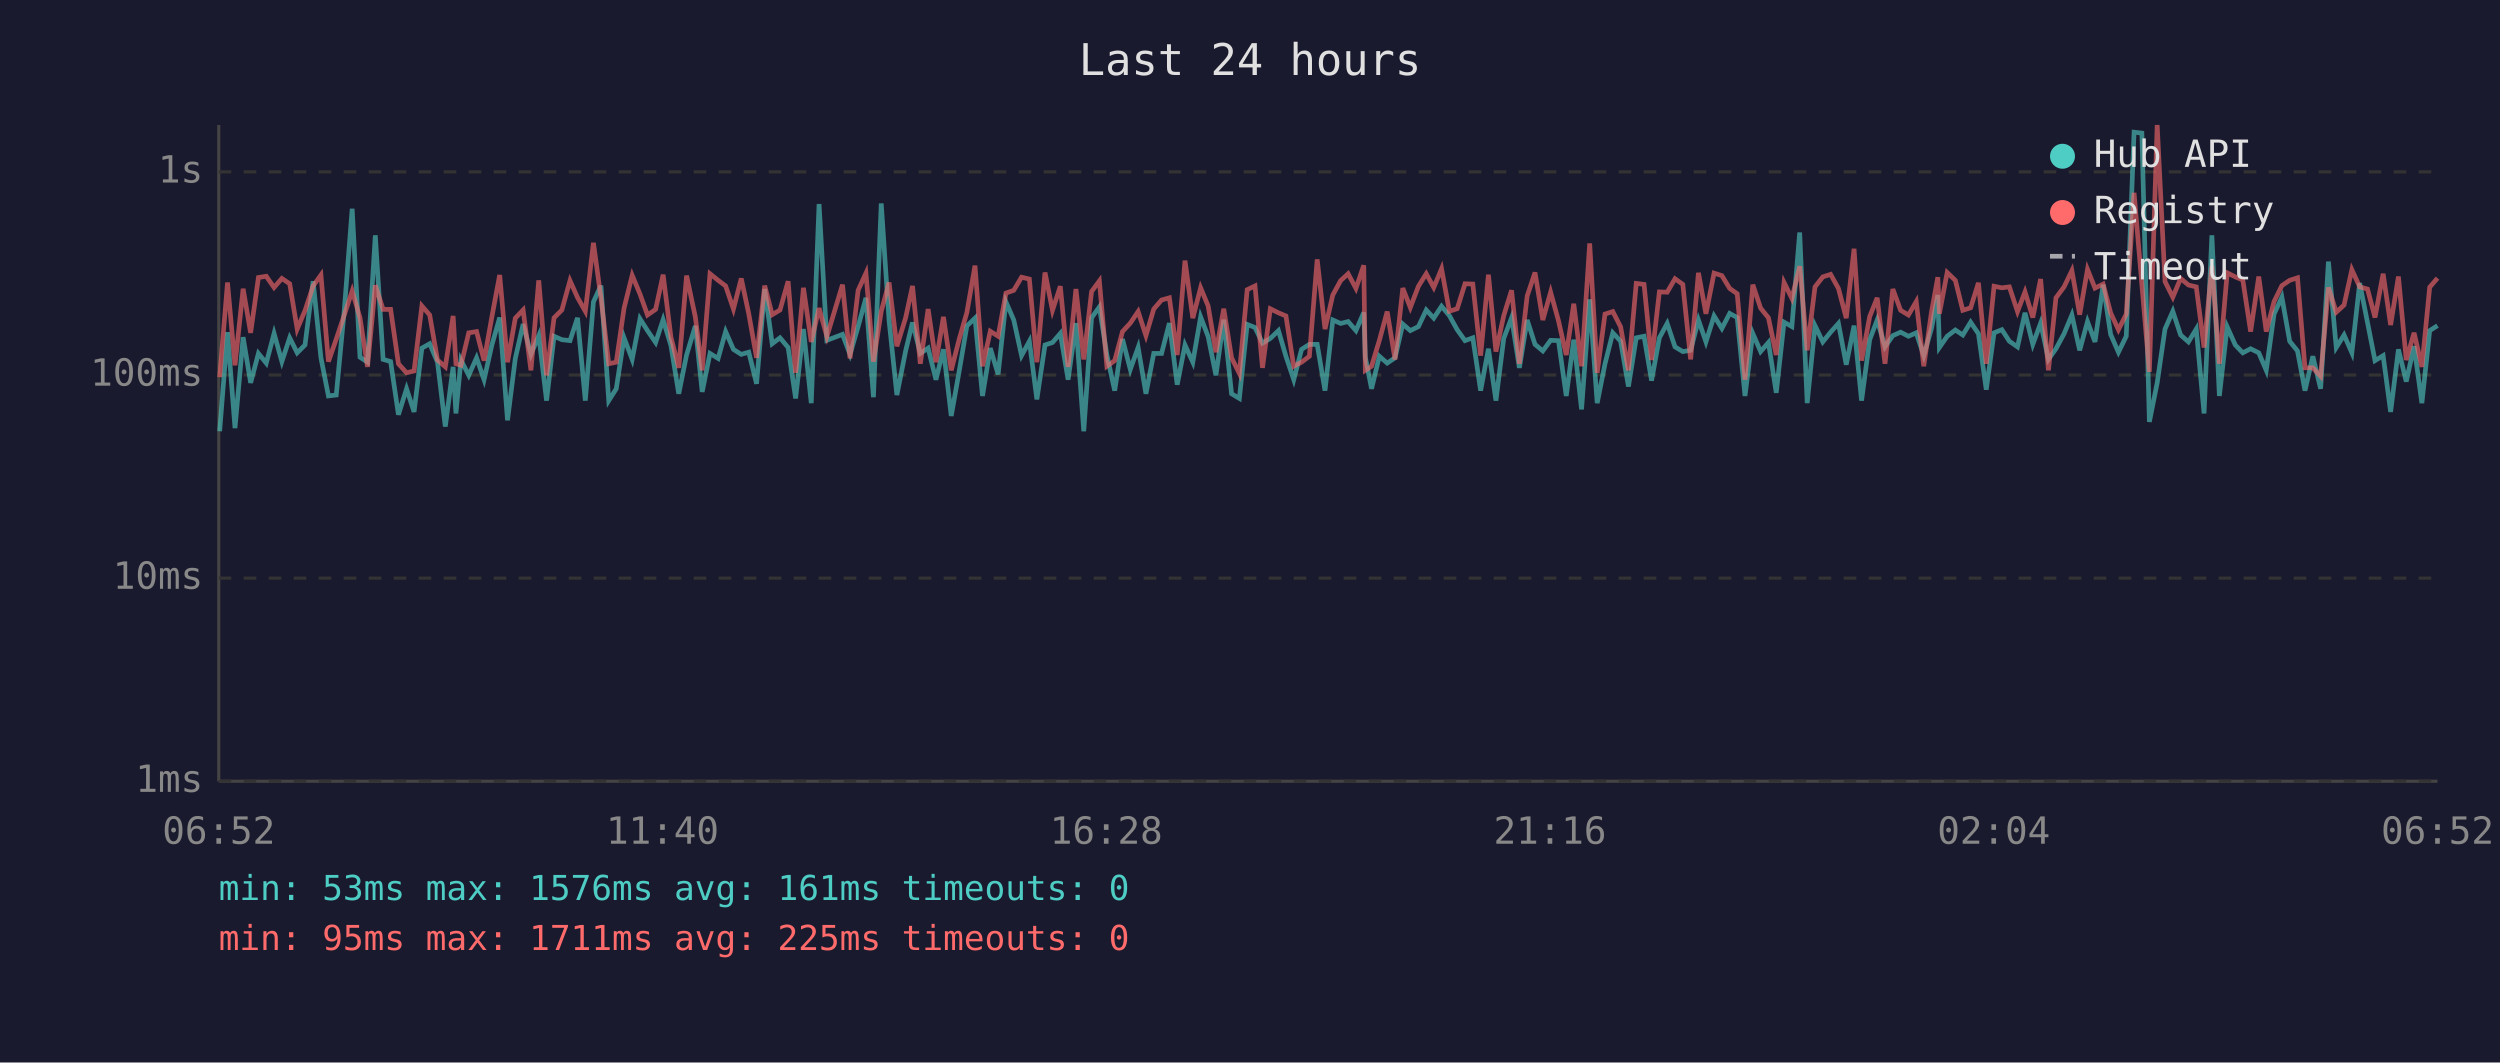
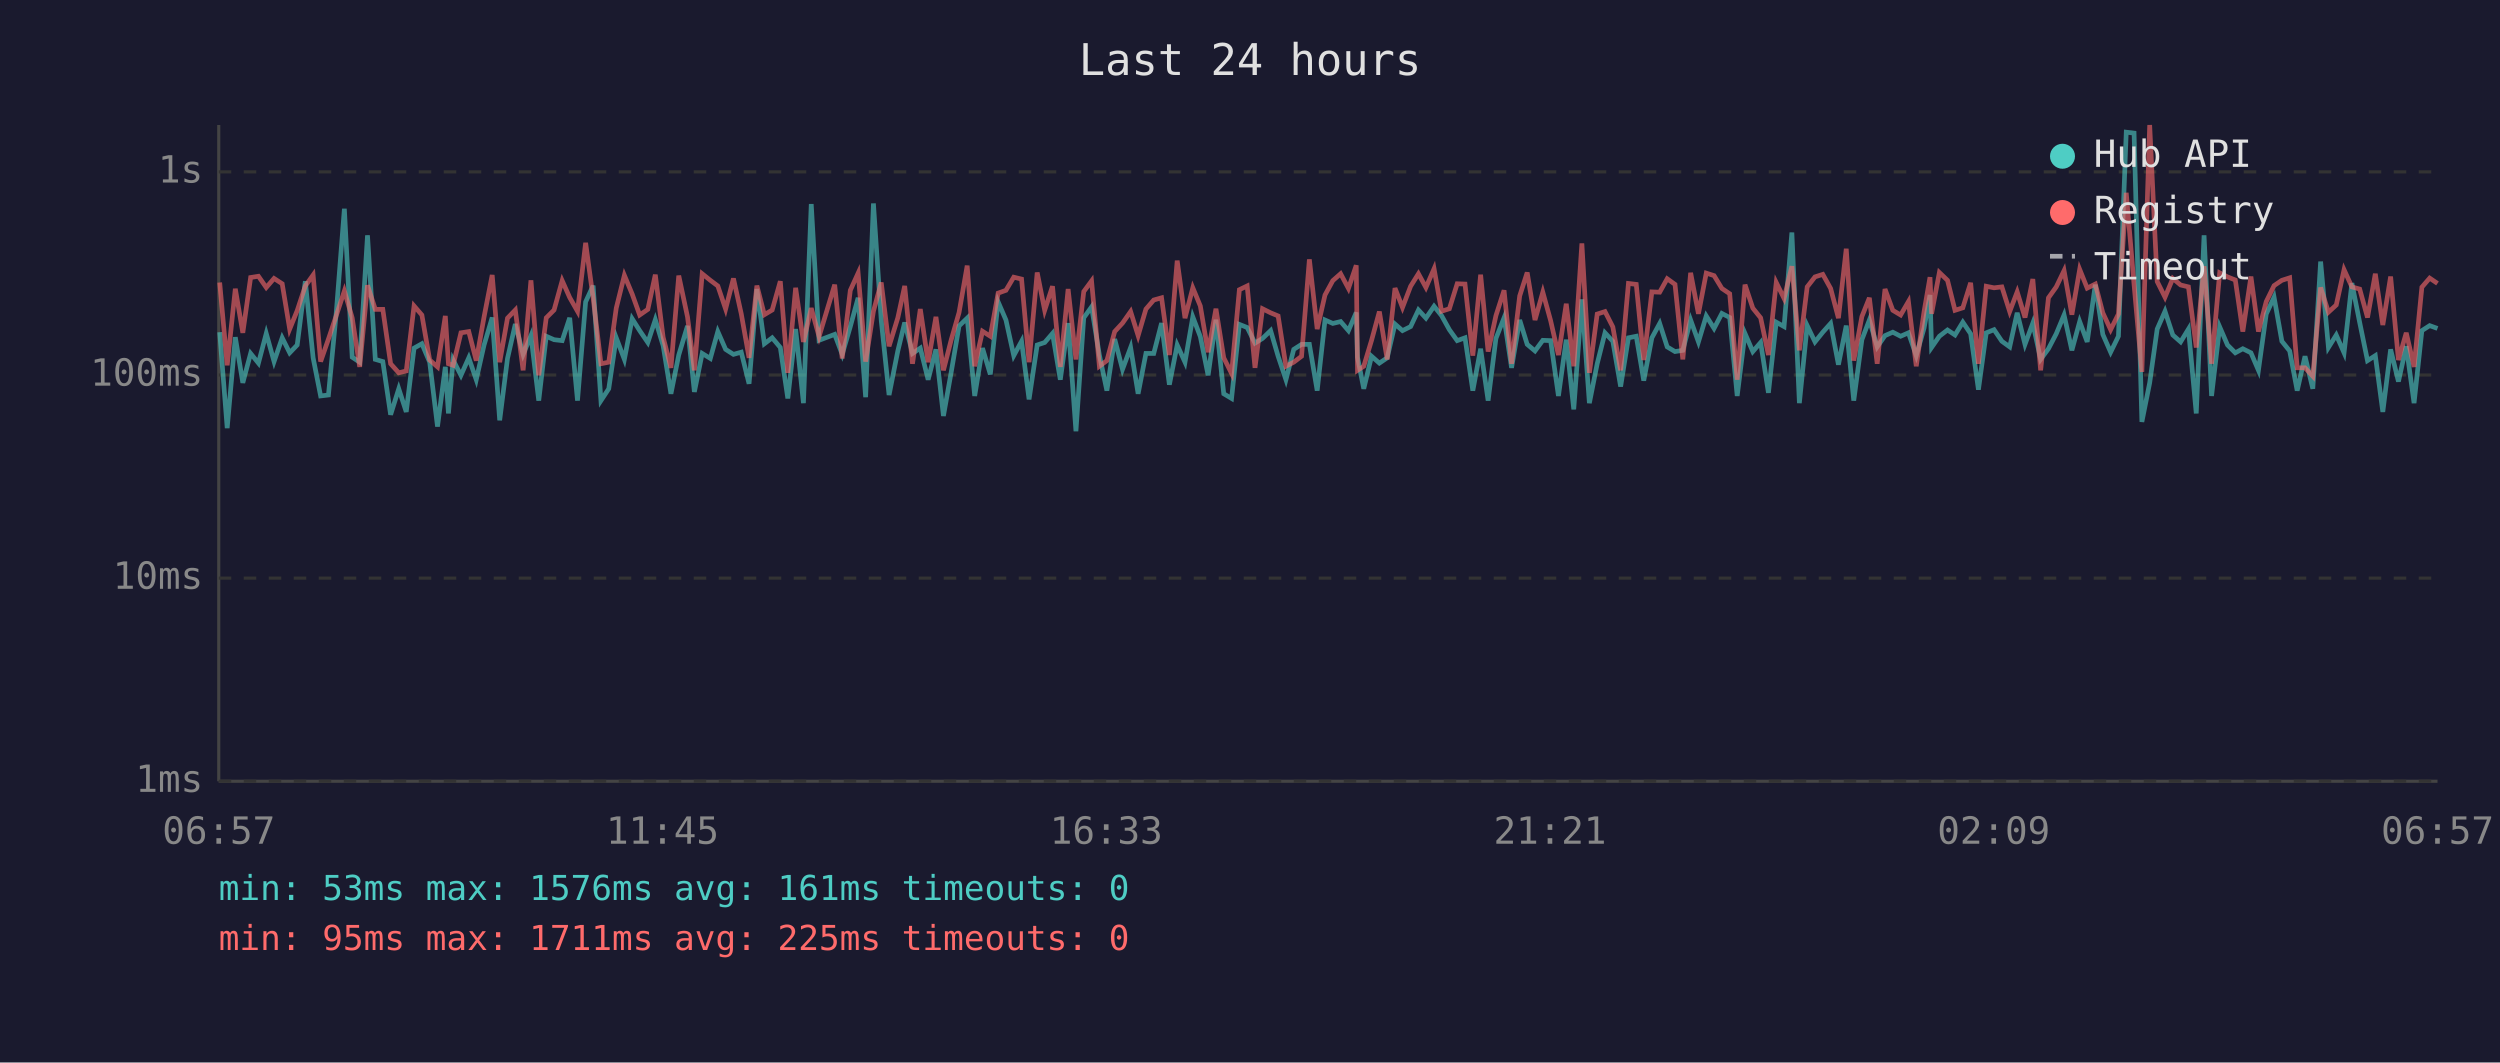
<svg xmlns="http://www.w3.org/2000/svg" viewBox="0 0 800 340" font-family="monospace" font-size="12">
  <rect width="800" height="340" fill="#1a1a2e" />
  <text x="400" y="24" fill="#e0e0e0" font-size="14" text-anchor="middle">Last 24 hours</text>
  <line x1="70" y1="40" x2="70" y2="250" stroke="#444" stroke-width="1" />
  <line x1="70" y1="250" x2="780" y2="250" stroke="#444" stroke-width="1" />
  <line x1="70" y1="250" x2="780" y2="250" stroke="#333" stroke-width="1" stroke-dasharray="4" />
  <text x="65" y="250" fill="#888" text-anchor="end" dominant-baseline="middle">1ms</text>
  <line x1="70" y1="185" x2="780" y2="185" stroke="#333" stroke-width="1" stroke-dasharray="4" />
  <text x="65" y="185" fill="#888" text-anchor="end" dominant-baseline="middle">10ms</text>
  <line x1="70" y1="120" x2="780" y2="120" stroke="#333" stroke-width="1" stroke-dasharray="4" />
  <text x="65" y="120" fill="#888" text-anchor="end" dominant-baseline="middle">100ms</text>
  <line x1="70" y1="55" x2="780" y2="55" stroke="#333" stroke-width="1" stroke-dasharray="4" />
  <text x="65" y="55" fill="#888" text-anchor="end" dominant-baseline="middle">1s</text>
-   <text x="70" y="270" fill="#888" text-anchor="middle">06:52</text>
-   <text x="212" y="270" fill="#888" text-anchor="middle">11:40</text>
-   <text x="354" y="270" fill="#888" text-anchor="middle">16:28</text>
-   <text x="496" y="270" fill="#888" text-anchor="middle">21:16</text>
-   <text x="638" y="270" fill="#888" text-anchor="middle">02:04</text>
-   <text x="780" y="270" fill="#888" text-anchor="middle">06:52</text>
-   <polyline points="70.3,138.0 72.8,106.3 75.2,137.0 77.8,107.9 80.2,122.5 82.7,113.1 85.2,116.2 87.7,106.7 90.2,115.7 92.7,108.1 95.1,112.9 97.6,110.4 100.2,90.0 102.7,114.5 105.1,126.7 107.6,126.4 110.1,100.1 112.7,66.8 115.2,114.3 117.6,115.9 120.1,75.3 122.6,115.0 125.0,115.7 127.5,132.7 130.1,124.4 132.5,131.8 135.0,111.4 137.5,110.0 140.0,115.9 142.5,136.5 145.0,117.4 145.9,132.3 147.5,115.2 150.0,120.1 152.5,114.5 154.9,121.5 157.4,110.4 159.9,101.6 162.4,134.5 164.9,114.7 167.4,103.7 169.9,113.4 172.4,107.4 174.9,128.2 177.3,107.6 179.8,108.7 182.4,109.0 184.8,101.7 187.3,128.2 189.9,96.6 192.3,91.4 194.8,128.2 197.2,124.4 199.7,108.1 202.3,115.0 204.8,102.0 207.2,105.8 209.8,109.6 212.2,102.3 214.7,110.6 217.2,126.0 219.7,113.6 222.5,104.3 224.7,125.4 227.2,113.1 229.8,114.7 232.2,106.1 234.7,111.8 237.2,113.4 239.6,112.7 242.1,122.8 244.7,92.5 247.1,110.0 249.6,108.1 252.2,111.2 254.6,127.5 257.1,105.3 259.6,129.0 262.1,65.3 264.6,108.9 269.6,107.0 272.0,113.4 274.6,104.5 277.1,95.3 279.5,127.1 282.0,65.1 284.5,102.6 287.0,126.4 289.8,112.3 292.0,103.2 294.5,113.1 297.0,111.4 299.5,121.5 301.9,111.8 304.4,133.1 306.9,119.0 309.4,104.3 312.0,101.8 314.4,126.7 316.9,111.4 319.4,119.8 321.9,96.6 324.4,102.4 326.9,113.8 329.4,109.2 331.8,127.8 334.4,110.4 336.8,109.6 339.3,106.7 341.8,121.5 344.3,103.4 346.8,138.0 349.3,101.7 351.8,98.2 354.2,113.6 356.7,125.0 359.2,108.5 361.7,118.2 364.2,111.2 366.7,126.0 369.2,113.1 371.7,113.1 374.2,103.4 376.7,123.1 379.2,110.4 381.7,115.9 384.2,101.4 386.6,107.7 389.1,120.1 391.6,102.3 394.1,126.0 396.6,127.5 399.1,103.8 401.6,104.8 404.0,109.8 406.5,108.3 409.1,105.8 411.5,114.0 414.0,121.5 416.5,111.8 419.0,110.2 421.5,110.2 424.0,125.0 426.5,102.4 429.0,103.5 431.4,102.9 433.9,105.8 436.4,100.0 436.9,114.3 438.9,124.4 441.4,114.0 443.9,116.2 446.4,114.5 448.9,103.7 451.3,105.8 453.9,104.5 456.4,99.2 458.8,101.8 461.3,98.0 463.8,101.0 466.3,105.5 468.8,109.0 471.3,108.1 473.8,125.0 476.3,111.6 478.7,128.2 481.2,108.3 483.7,101.7 486.2,117.7 488.7,102.4 491.2,110.2 493.7,112.3 496.2,108.9 498.7,109.0 501.2,126.7 503.6,108.7 506.1,131.0 508.7,95.8 511.1,129.0 513.6,116.4 516.1,106.5 518.6,109.2 521.1,123.7 523.6,108.1 526.1,107.6 528.5,121.8 531.0,108.1 533.5,103.5 536.0,111.0 538.5,112.5 541.0,112.1 543.5,102.4 545.9,109.4 548.5,101.1 551.0,105.1 553.5,100.3 555.9,101.6 558.4,126.7 560.9,106.7 563.4,112.5 565.9,109.6 568.4,125.7 570.9,103.1 573.4,104.5 575.9,74.4 578.3,129.0 580.8,104.2 583.3,109.4 585.8,106.3 588.3,103.5 590.8,116.7 593.3,104.2 595.7,128.2 598.3,108.7 600.7,102.4 603.2,111.0 605.7,107.4 608.2,106.3 610.7,107.6 613.2,106.5 615.6,113.8 618.1,105.0 620.1,94.4 620.6,111.2 623.1,107.6 625.7,105.6 628.1,107.2 630.6,103.1 633.1,106.8 635.6,124.7 638.1,106.5 640.6,105.5 643.0,109.2 645.6,111.0 648.0,100.1 650.5,110.2 653.0,103.4 655.5,115.0 657.9,111.6 660.5,106.8 663.0,100.8 665.5,112.1 668.0,102.9 670.4,109.4 673.0,91.1 675.4,107.0 677.9,112.7 680.4,107.6 682.9,42.3 685.4,42.6 687.8,135.0 690.3,122.5 692.8,105.3 695.3,99.6 697.8,107.2 700.3,109.4 702.8,105.3 705.3,132.3 707.8,75.3 710.2,126.7 712.7,104.6 715.3,110.4 717.7,112.9 720.2,111.6 722.8,112.9 725.2,118.5 727.7,100.5 730.2,95.1 732.7,109.2 735.2,112.3 737.6,125.0 740.1,114.0 742.6,124.4 745.1,83.7 747.6,111.2 750.1,107.2 752.6,112.9 755.1,90.6 757.6,103.2 760.0,115.4 762.6,113.8 765.0,131.8 767.5,111.8 770.0,122.1 772.5,110.8 775.0,129.0 777.5,105.8 780.0,104.2" fill="none" stroke="#4ecdc4" stroke-width="1.5" opacity="0.6" />
-   <polyline points="70.3,120.7 72.8,90.4 75.2,116.9 77.8,92.4 80.2,106.5 82.7,88.8 85.2,88.4 87.7,92.0 90.2,89.1 92.7,90.8 95.1,105.3 97.6,99.4 100.2,91.5 102.7,88.0 105.1,115.7 107.6,108.5 110.1,101.0 112.7,93.1 115.2,101.7 117.6,117.4 120.1,91.3 122.6,99.0 125.0,99.0 127.5,116.4 130.1,119.3 132.5,118.7 135.0,97.9 137.5,100.8 140.0,115.2 142.5,117.4 145.0,101.1 145.9,116.4 147.5,116.9 150.0,106.5 152.5,106.1 154.9,115.4 157.4,101.4 159.9,88.0 162.4,115.9 164.9,101.8 167.4,99.2 169.9,118.5 172.4,89.7 174.9,120.1 177.3,101.7 179.8,99.2 182.4,89.8 184.8,95.2 187.3,99.6 189.9,77.7 192.3,95.3 194.8,116.4 197.2,115.9 199.7,98.6 202.3,88.1 204.8,94.1 207.2,100.8 209.8,99.0 212.2,87.9 214.7,107.9 217.2,117.7 219.7,88.2 222.5,101.4 224.7,118.5 227.2,87.6 229.8,89.7 232.2,91.5 234.7,98.9 237.2,89.1 239.6,100.4 242.1,114.5 244.7,91.4 247.1,100.7 249.6,99.2 252.2,90.0 254.6,119.3 257.1,92.1 259.6,109.4 262.1,98.6 264.6,107.7 269.6,91.1 272.0,114.7 274.6,92.9 277.1,87.4 279.5,115.7 282.0,99.6 284.5,90.4 287.0,110.8 289.8,101.7 292.0,91.5 294.5,116.4 297.0,98.9 299.5,115.9 301.9,101.4 304.4,118.5 306.9,108.7 309.4,100.0 312.0,85.0 314.4,117.2 316.9,106.0 319.4,107.6 321.9,93.8 324.4,92.9 326.9,88.7 329.4,89.3 331.8,115.9 334.4,87.2 336.8,99.3 339.3,91.6 341.8,117.4 344.3,92.5 346.8,115.0 349.3,93.3 351.8,89.9 354.2,117.2 356.7,115.4 359.2,106.1 361.7,103.4 364.2,99.7 366.7,107.4 369.2,98.9 371.7,96.0 374.2,95.3 376.7,113.6 379.2,83.4 381.7,101.8 384.2,92.1 386.6,97.9 389.1,112.7 391.6,98.8 394.1,114.5 396.6,119.5 399.1,92.7 401.6,91.5 404.0,117.7 406.5,98.8 409.1,100.1 411.5,101.1 414.0,117.2 416.5,115.9 419.0,114.0 421.5,83.0 424.0,105.3 426.5,94.4 429.0,89.8 431.4,87.6 433.9,92.3 436.4,84.9 436.9,118.5 438.9,117.2 441.4,108.9 443.9,99.7 446.4,115.0 448.9,92.2 451.3,98.4 453.9,91.6 456.4,87.6 458.8,92.0 461.3,86.0 463.8,99.6 466.3,98.8 468.8,90.8 471.3,90.9 473.8,113.8 476.3,87.9 478.7,112.5 481.2,101.0 483.7,92.9 486.2,116.4 488.7,94.7 491.2,87.2 493.7,102.4 496.2,93.5 498.7,102.6 501.2,113.6 503.6,97.2 506.1,117.2 508.7,77.9 511.1,119.3 513.6,100.5 516.1,99.7 518.6,104.6 521.1,118.5 523.6,90.7 526.1,91.0 528.5,115.2 531.0,93.4 533.5,93.5 536.0,89.2 538.5,91.0 541.0,115.0 543.5,87.3 545.9,100.4 548.5,87.4 551.0,88.2 553.5,92.3 555.9,94.0 558.4,121.5 560.9,91.1 563.4,98.6 565.9,101.7 568.4,113.6 570.9,90.4 573.4,95.5 575.9,85.2 578.3,112.1 580.8,91.8 583.3,88.6 585.8,87.8 588.3,92.3 590.8,101.8 593.3,79.6 595.7,115.4 598.3,101.3 600.7,95.3 603.2,116.4 605.7,92.5 608.2,99.3 610.7,100.8 613.2,96.5 615.6,117.2 618.1,99.7 620.1,88.7 620.6,100.4 623.1,87.2 625.7,89.7 628.1,99.3 630.6,98.5 633.1,90.5 635.6,116.4 638.1,91.6 640.6,92.1 643.0,91.8 645.6,99.7 648.0,93.4 650.5,101.6 653.0,89.3 655.5,118.5 657.9,95.3 660.5,91.8 663.0,86.6 665.5,100.7 668.0,86.2 670.4,92.2 673.0,90.9 675.4,100.1 677.9,105.5 680.4,100.5 682.9,61.7 685.4,91.1 687.8,119.0 690.3,40.0 692.8,90.1 695.3,95.1 697.8,89.1 700.3,91.2 702.8,91.8 705.3,111.2 707.8,85.2 710.2,116.4 712.7,87.3 715.3,88.6 717.7,89.6 720.2,106.1 722.8,88.5 725.2,106.1 727.7,96.5 730.2,91.4 732.7,89.7 735.2,88.9 737.6,117.7 740.1,117.7 742.6,120.4 745.1,92.0 747.6,99.9 750.1,97.6 752.6,86.3 755.1,91.8 757.6,92.5 760.0,101.6 762.6,87.6 765.0,104.0 767.5,88.5 770.0,115.2 772.5,106.5 775.0,117.4 777.5,91.9 780.0,89.0" fill="none" stroke="#ff6b6b" stroke-width="1.5" opacity="0.6" />
+   <text x="70" y="270" fill="#888" text-anchor="middle">06:57</text>
+   <text x="212" y="270" fill="#888" text-anchor="middle">11:45</text>
+   <text x="354" y="270" fill="#888" text-anchor="middle">16:33</text>
+   <text x="496" y="270" fill="#888" text-anchor="middle">21:21</text>
+   <text x="638" y="270" fill="#888" text-anchor="middle">02:09</text>
+   <text x="780" y="270" fill="#888" text-anchor="middle">06:57</text>
+   <polyline points="70.3,106.3 72.7,137.0 75.3,107.9 77.7,122.5 80.2,113.1 82.7,116.2 85.2,106.7 87.7,115.7 90.3,108.1 92.7,112.9 95.1,110.4 97.7,90.0 100.2,114.5 102.6,126.7 105.1,126.4 107.6,100.1 110.2,66.8 112.7,114.3 115.1,115.9 117.6,75.3 120.1,115.0 122.5,115.7 125.0,132.7 127.6,124.4 130.0,131.8 132.5,111.4 135.0,110.0 137.5,115.9 140.0,136.5 142.5,117.4 143.5,132.3 145.0,115.2 147.5,120.1 150.0,114.5 152.4,121.5 154.9,110.4 157.5,101.6 159.9,134.5 162.4,114.7 164.9,103.7 167.4,113.4 169.9,107.4 172.4,128.2 174.8,107.6 177.3,108.7 179.9,109.0 182.3,101.7 184.8,128.2 187.4,96.6 189.8,91.4 192.3,128.2 194.8,124.4 197.2,108.1 199.8,115.0 202.3,102.0 204.7,105.8 207.3,109.6 209.7,102.3 212.2,110.6 214.7,126.0 217.2,113.6 220.0,104.3 222.2,125.4 224.7,113.1 227.3,114.7 229.7,106.1 232.2,111.8 234.7,113.4 237.2,112.7 239.7,122.8 242.2,92.5 244.6,110.0 247.1,108.1 249.7,111.2 252.1,127.5 254.6,105.3 257.1,129.0 259.6,65.3 262.1,108.9 267.1,107.0 269.5,113.4 272.1,104.5 274.6,95.3 277.0,127.1 279.5,65.1 282.0,102.6 284.5,126.4 287.3,112.3 289.5,103.2 292.0,113.1 294.5,111.4 297.0,121.5 299.5,111.8 301.9,133.1 304.4,119.0 306.9,104.3 309.5,101.8 311.9,126.7 314.4,111.4 316.9,119.8 319.4,96.6 321.9,102.4 324.4,113.8 326.9,109.2 329.3,127.8 331.9,110.4 334.3,109.6 336.8,106.7 339.3,121.5 341.8,103.4 344.3,138.0 346.8,101.7 349.3,98.2 351.8,113.6 354.2,125.0 356.7,108.5 359.2,118.2 361.8,111.2 364.2,126.0 366.7,113.1 369.2,113.1 371.7,103.4 374.2,123.1 376.7,110.4 379.2,115.9 381.7,101.4 384.1,107.7 386.6,120.1 389.1,102.3 391.6,126.0 394.1,127.5 396.6,103.8 399.1,104.8 401.6,109.8 404.0,108.3 406.6,105.8 409.0,114.0 411.5,121.5 414.0,111.8 416.5,110.2 419.0,110.2 421.5,125.0 424.0,102.4 426.5,103.5 429.0,102.9 431.5,105.8 434.0,100.0 434.4,114.3 436.4,124.4 438.9,114.0 441.4,116.2 443.9,114.5 446.4,103.7 448.8,105.8 451.4,104.5 453.9,99.2 456.3,101.8 458.9,98.0 461.3,101.0 463.8,105.5 466.3,109.0 468.8,108.1 471.3,125.0 473.8,111.6 476.2,128.2 478.7,108.3 481.3,101.7 483.7,117.7 486.3,102.4 488.7,110.2 491.2,112.3 493.7,108.9 496.2,109.0 498.7,126.7 501.2,108.7 503.6,131.0 506.2,95.8 508.6,129.0 511.1,116.4 513.6,106.5 516.1,109.2 518.6,123.7 521.1,108.1 523.6,107.6 526.0,121.8 528.6,108.1 531.1,103.5 533.5,111.0 536.0,112.5 538.5,112.1 541.0,102.4 543.5,109.4 546.0,101.1 548.5,105.1 551.0,100.3 553.5,101.6 555.9,126.7 558.4,106.7 560.9,112.5 563.4,109.6 565.9,125.7 568.4,103.1 570.9,104.5 573.4,74.4 575.8,129.0 578.3,104.2 580.8,109.4 583.3,106.3 585.8,103.5 588.3,116.7 590.8,104.2 593.2,128.2 595.8,108.7 598.2,102.4 600.7,111.0 603.2,107.4 605.7,106.3 608.2,107.6 610.7,106.5 613.2,113.8 615.7,105.0 617.6,94.4 618.1,111.2 620.6,107.6 623.2,105.6 625.6,107.2 628.1,103.1 630.6,106.8 633.1,124.7 635.6,106.5 638.1,105.5 640.6,109.2 643.1,111.0 645.5,100.1 648.0,110.2 650.5,103.4 653.0,115.0 655.5,111.6 658.0,106.8 660.5,100.8 663.0,112.1 665.5,102.9 667.9,109.4 670.5,91.1 672.9,107.0 675.4,112.7 677.9,107.6 680.4,42.3 682.9,42.6 685.4,135.0 687.9,122.5 690.3,105.3 692.8,99.6 695.3,107.2 697.8,109.4 700.3,105.3 702.8,132.3 705.3,75.3 707.7,126.7 710.3,104.6 712.8,110.4 715.3,112.9 717.7,111.6 720.3,112.9 722.7,118.5 725.2,100.5 727.7,95.1 730.2,109.2 732.7,112.3 735.1,125.0 737.6,114.0 740.1,124.4 742.6,83.7 745.1,111.2 747.6,107.2 750.1,112.9 752.6,90.6 755.1,103.2 757.6,115.4 760.1,113.8 762.5,131.8 765.0,111.8 767.5,122.1 770.0,110.8 772.5,129.0 775.0,105.8 777.5,104.2 780.0,105.1" fill="none" stroke="#4ecdc4" stroke-width="1.5" opacity="0.6" />
+   <polyline points="70.3,90.4 72.7,116.9 75.3,92.4 77.7,106.5 80.2,88.8 82.7,88.4 85.2,92.0 87.7,89.1 90.3,90.8 92.7,105.3 95.1,99.4 97.7,91.5 100.2,88.0 102.6,115.7 105.1,108.5 107.6,101.0 110.2,93.1 112.7,101.7 115.1,117.4 117.6,91.3 120.1,99.0 122.5,99.0 125.0,116.4 127.6,119.3 130.0,118.7 132.5,97.9 135.0,100.8 137.5,115.2 140.0,117.4 142.5,101.1 143.5,116.4 145.0,116.9 147.5,106.5 150.0,106.1 152.4,115.4 154.9,101.4 157.5,88.0 159.9,115.9 162.4,101.8 164.9,99.2 167.4,118.5 169.9,89.7 172.4,120.1 174.8,101.7 177.3,99.2 179.9,89.8 182.3,95.2 184.8,99.6 187.4,77.7 189.8,95.3 192.3,116.4 194.8,115.9 197.2,98.6 199.8,88.1 202.3,94.1 204.7,100.8 207.3,99.0 209.7,87.9 212.2,107.9 214.7,117.7 217.2,88.2 220.0,101.4 222.2,118.5 224.7,87.6 227.3,89.7 229.7,91.5 232.2,98.9 234.7,89.1 237.2,100.4 239.7,114.5 242.2,91.4 244.6,100.7 247.1,99.2 249.7,90.0 252.1,119.3 254.6,92.1 257.1,109.4 259.6,98.6 262.1,107.7 267.1,91.1 269.5,114.7 272.1,92.9 274.6,87.4 277.0,115.7 279.5,99.6 282.0,90.4 284.5,110.8 287.3,101.7 289.5,91.5 292.0,116.4 294.5,98.9 297.0,115.9 299.5,101.4 301.9,118.5 304.4,108.7 306.9,100.0 309.5,85.0 311.9,117.2 314.4,106.0 316.9,107.6 319.4,93.8 321.9,92.9 324.4,88.7 326.9,89.3 329.3,115.9 331.9,87.2 334.3,99.3 336.8,91.6 339.3,117.4 341.8,92.5 344.3,115.0 346.8,93.3 349.3,89.9 351.8,117.2 354.2,115.4 356.7,106.1 359.2,103.4 361.8,99.7 364.2,107.4 366.7,98.9 369.2,96.0 371.7,95.3 374.2,113.6 376.7,83.4 379.2,101.8 381.7,92.1 384.1,97.9 386.6,112.7 389.1,98.8 391.6,114.5 394.1,119.5 396.6,92.7 399.1,91.5 401.6,117.7 404.0,98.8 406.6,100.1 409.0,101.1 411.5,117.2 414.0,115.9 416.5,114.0 419.0,83.0 421.5,105.3 424.0,94.4 426.5,89.8 429.0,87.6 431.5,92.3 434.0,84.9 434.4,118.5 436.4,117.2 438.9,108.9 441.4,99.7 443.9,115.0 446.4,92.2 448.8,98.4 451.4,91.6 453.9,87.6 456.3,92.0 458.9,86.0 461.3,99.6 463.8,98.8 466.3,90.8 468.8,90.9 471.3,113.8 473.8,87.9 476.2,112.5 478.7,101.0 481.3,92.9 483.7,116.4 486.3,94.7 488.7,87.2 491.2,102.4 493.7,93.5 496.2,102.6 498.7,113.6 501.2,97.2 503.6,117.2 506.2,77.9 508.6,119.3 511.1,100.5 513.6,99.7 516.1,104.6 518.6,118.5 521.1,90.7 523.6,91.0 526.0,115.2 528.6,93.4 531.1,93.5 533.5,89.2 536.0,91.0 538.5,115.0 541.0,87.3 543.5,100.4 546.0,87.4 548.5,88.2 551.0,92.3 553.5,94.0 555.9,121.5 558.4,91.1 560.9,98.6 563.4,101.7 565.9,113.6 568.4,90.4 570.9,95.5 573.4,85.2 575.8,112.1 578.3,91.8 580.8,88.6 583.3,87.8 585.8,92.3 588.3,101.8 590.8,79.6 593.2,115.4 595.8,101.3 598.2,95.3 600.7,116.4 603.2,92.5 605.7,99.3 608.2,100.8 610.7,96.5 613.2,117.2 615.7,99.7 617.6,88.7 618.1,100.4 620.6,87.2 623.2,89.7 625.6,99.3 628.1,98.5 630.6,90.5 633.1,116.4 635.6,91.6 638.1,92.1 640.6,91.8 643.1,99.7 645.5,93.4 648.0,101.6 650.5,89.3 653.0,118.5 655.5,95.3 658.0,91.8 660.5,86.6 663.0,100.7 665.5,86.2 667.9,92.2 670.5,90.9 672.9,100.1 675.4,105.5 677.9,100.5 680.4,61.7 682.9,91.1 685.4,119.0 687.9,40.0 690.3,90.1 692.8,95.1 695.3,89.1 697.8,91.2 700.3,91.8 702.8,111.2 705.3,85.2 707.7,116.4 710.3,87.3 712.8,88.6 715.3,89.6 717.7,106.1 720.3,88.5 722.7,106.1 725.2,96.5 727.7,91.4 730.2,89.7 732.7,88.9 735.1,117.7 737.6,117.7 740.1,120.4 742.6,92.0 745.1,99.9 747.6,97.6 750.1,86.3 752.6,91.8 755.1,92.5 757.6,101.6 760.1,87.6 762.5,104.0 765.0,88.5 767.5,115.2 770.0,106.5 772.5,117.4 775.0,91.9 777.5,89.0 780.0,90.7" fill="none" stroke="#ff6b6b" stroke-width="1.5" opacity="0.6" />
  <circle cx="660" cy="50" r="4" fill="#4ecdc4" />
  <text x="670" y="50" fill="#e0e0e0" dominant-baseline="middle">Hub API</text>
  <circle cx="660" cy="68" r="4" fill="#ff6b6b" />
  <text x="670" y="68" fill="#e0e0e0" dominant-baseline="middle">Registry</text>
  <line x1="656" y1="82" x2="664" y2="82" stroke="#e0e0e0" stroke-width="1.5" stroke-dasharray="4,3" opacity="0.7" />
  <text x="670" y="86" fill="#e0e0e0" dominant-baseline="middle">Timeout</text>
  <text x="70" y="288" fill="#4ecdc4" font-size="11">min: 53ms  max: 1576ms  avg: 161ms  timeouts: 0</text>
  <text x="70" y="304" fill="#ff6b6b" font-size="11">min: 95ms  max: 1711ms  avg: 225ms  timeouts: 0</text>
</svg>
